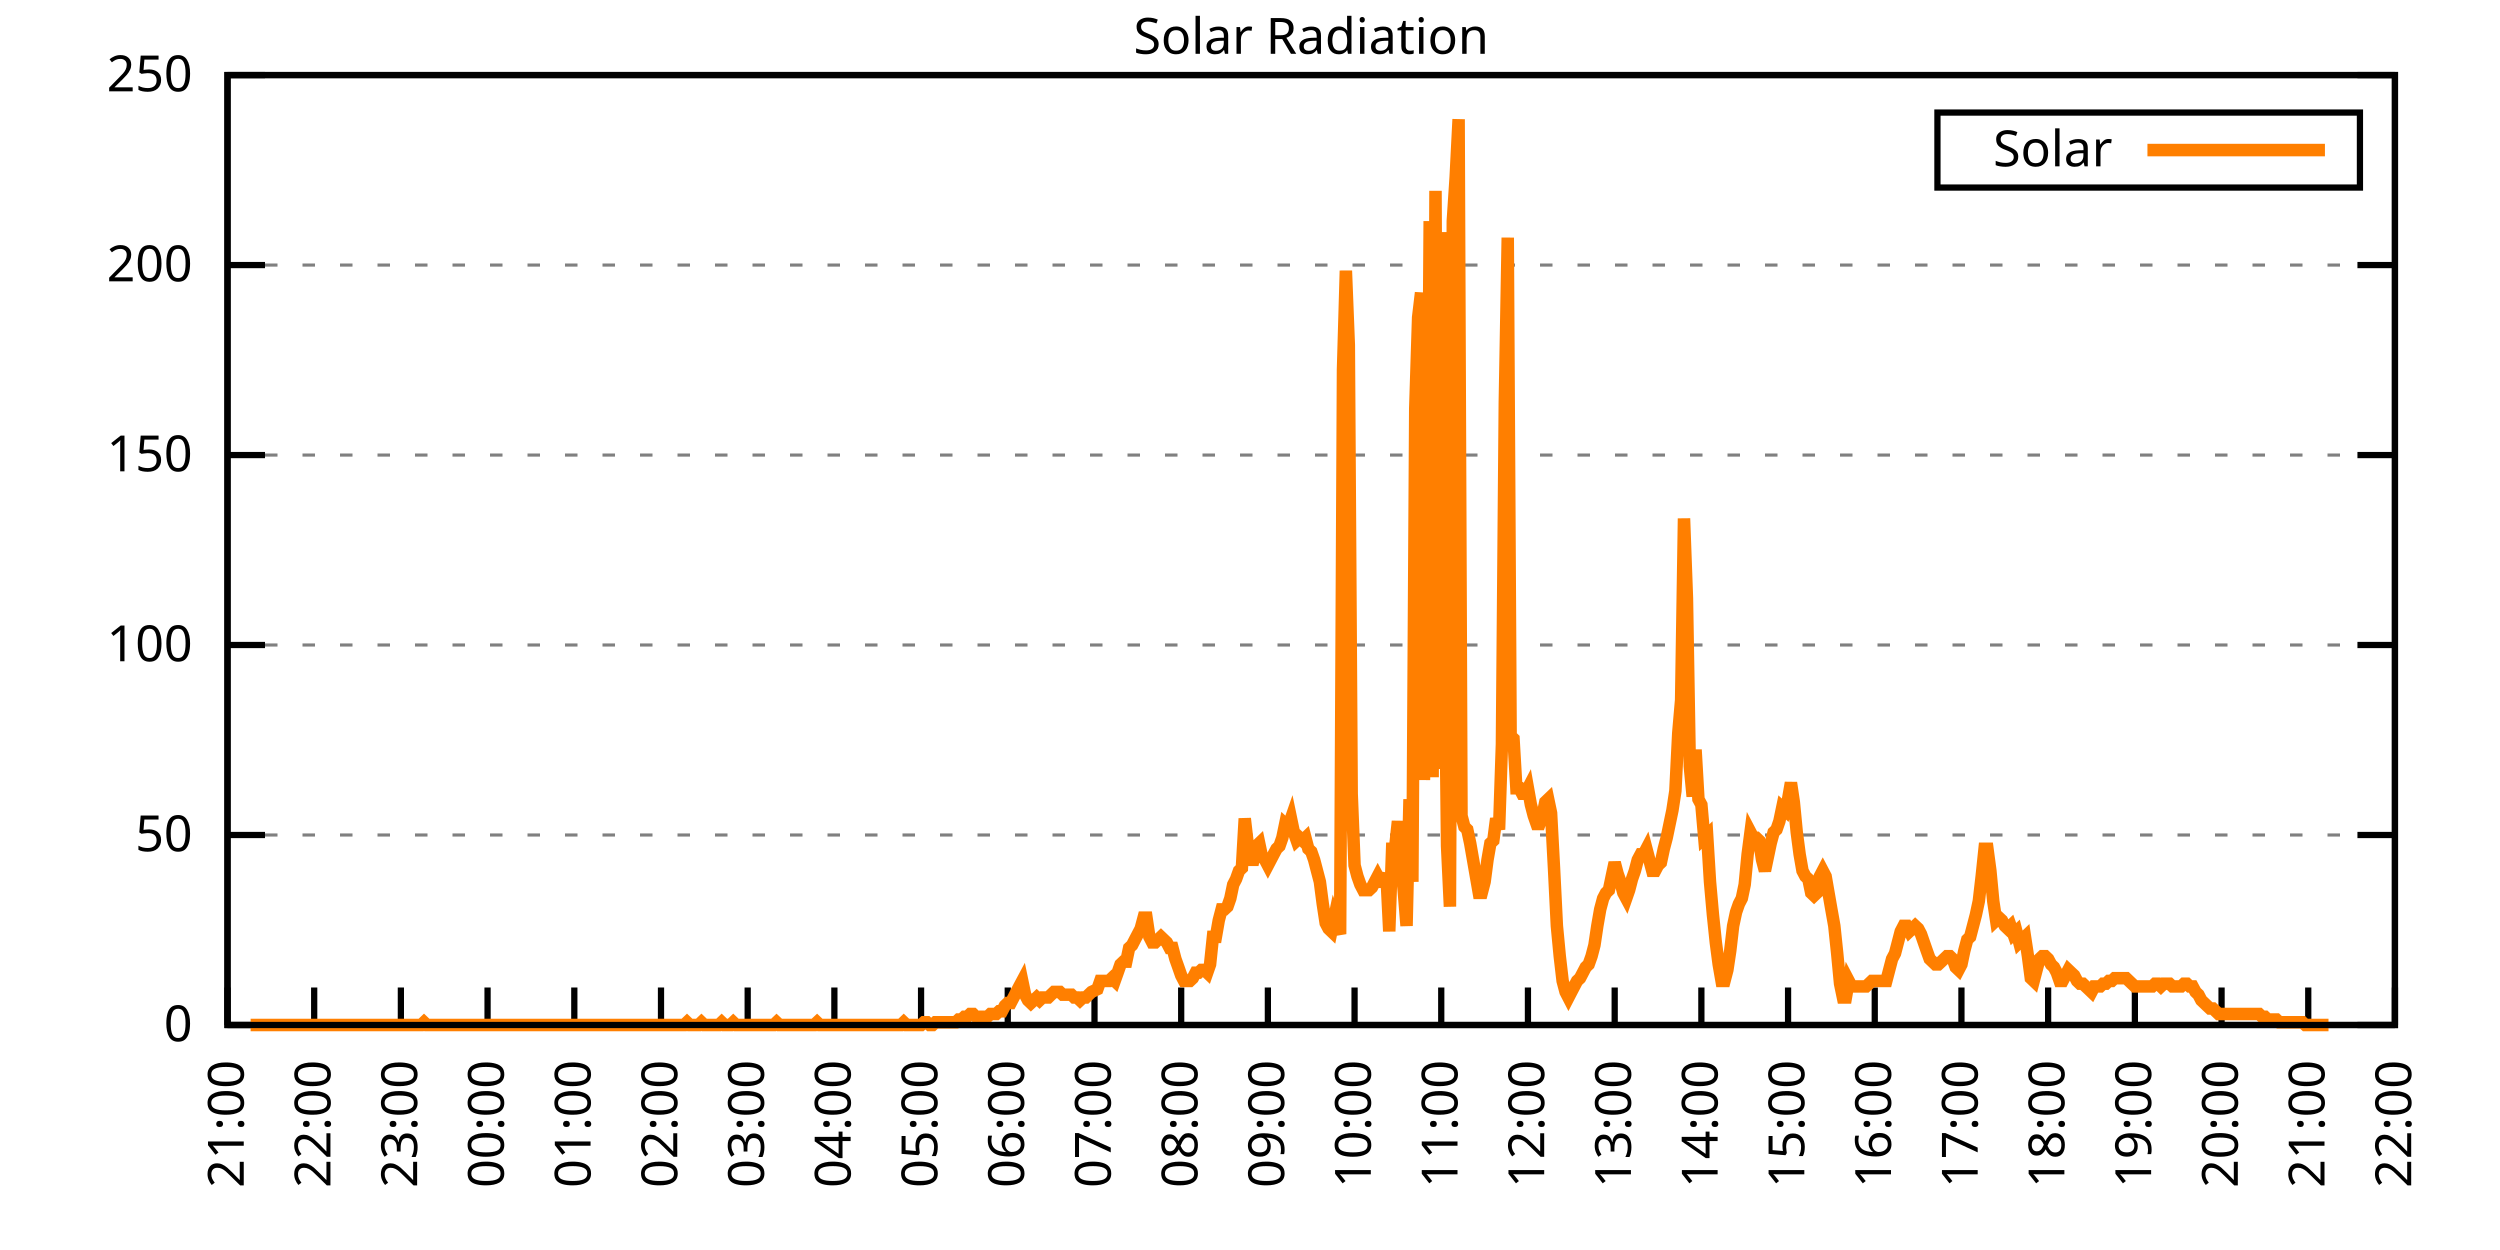
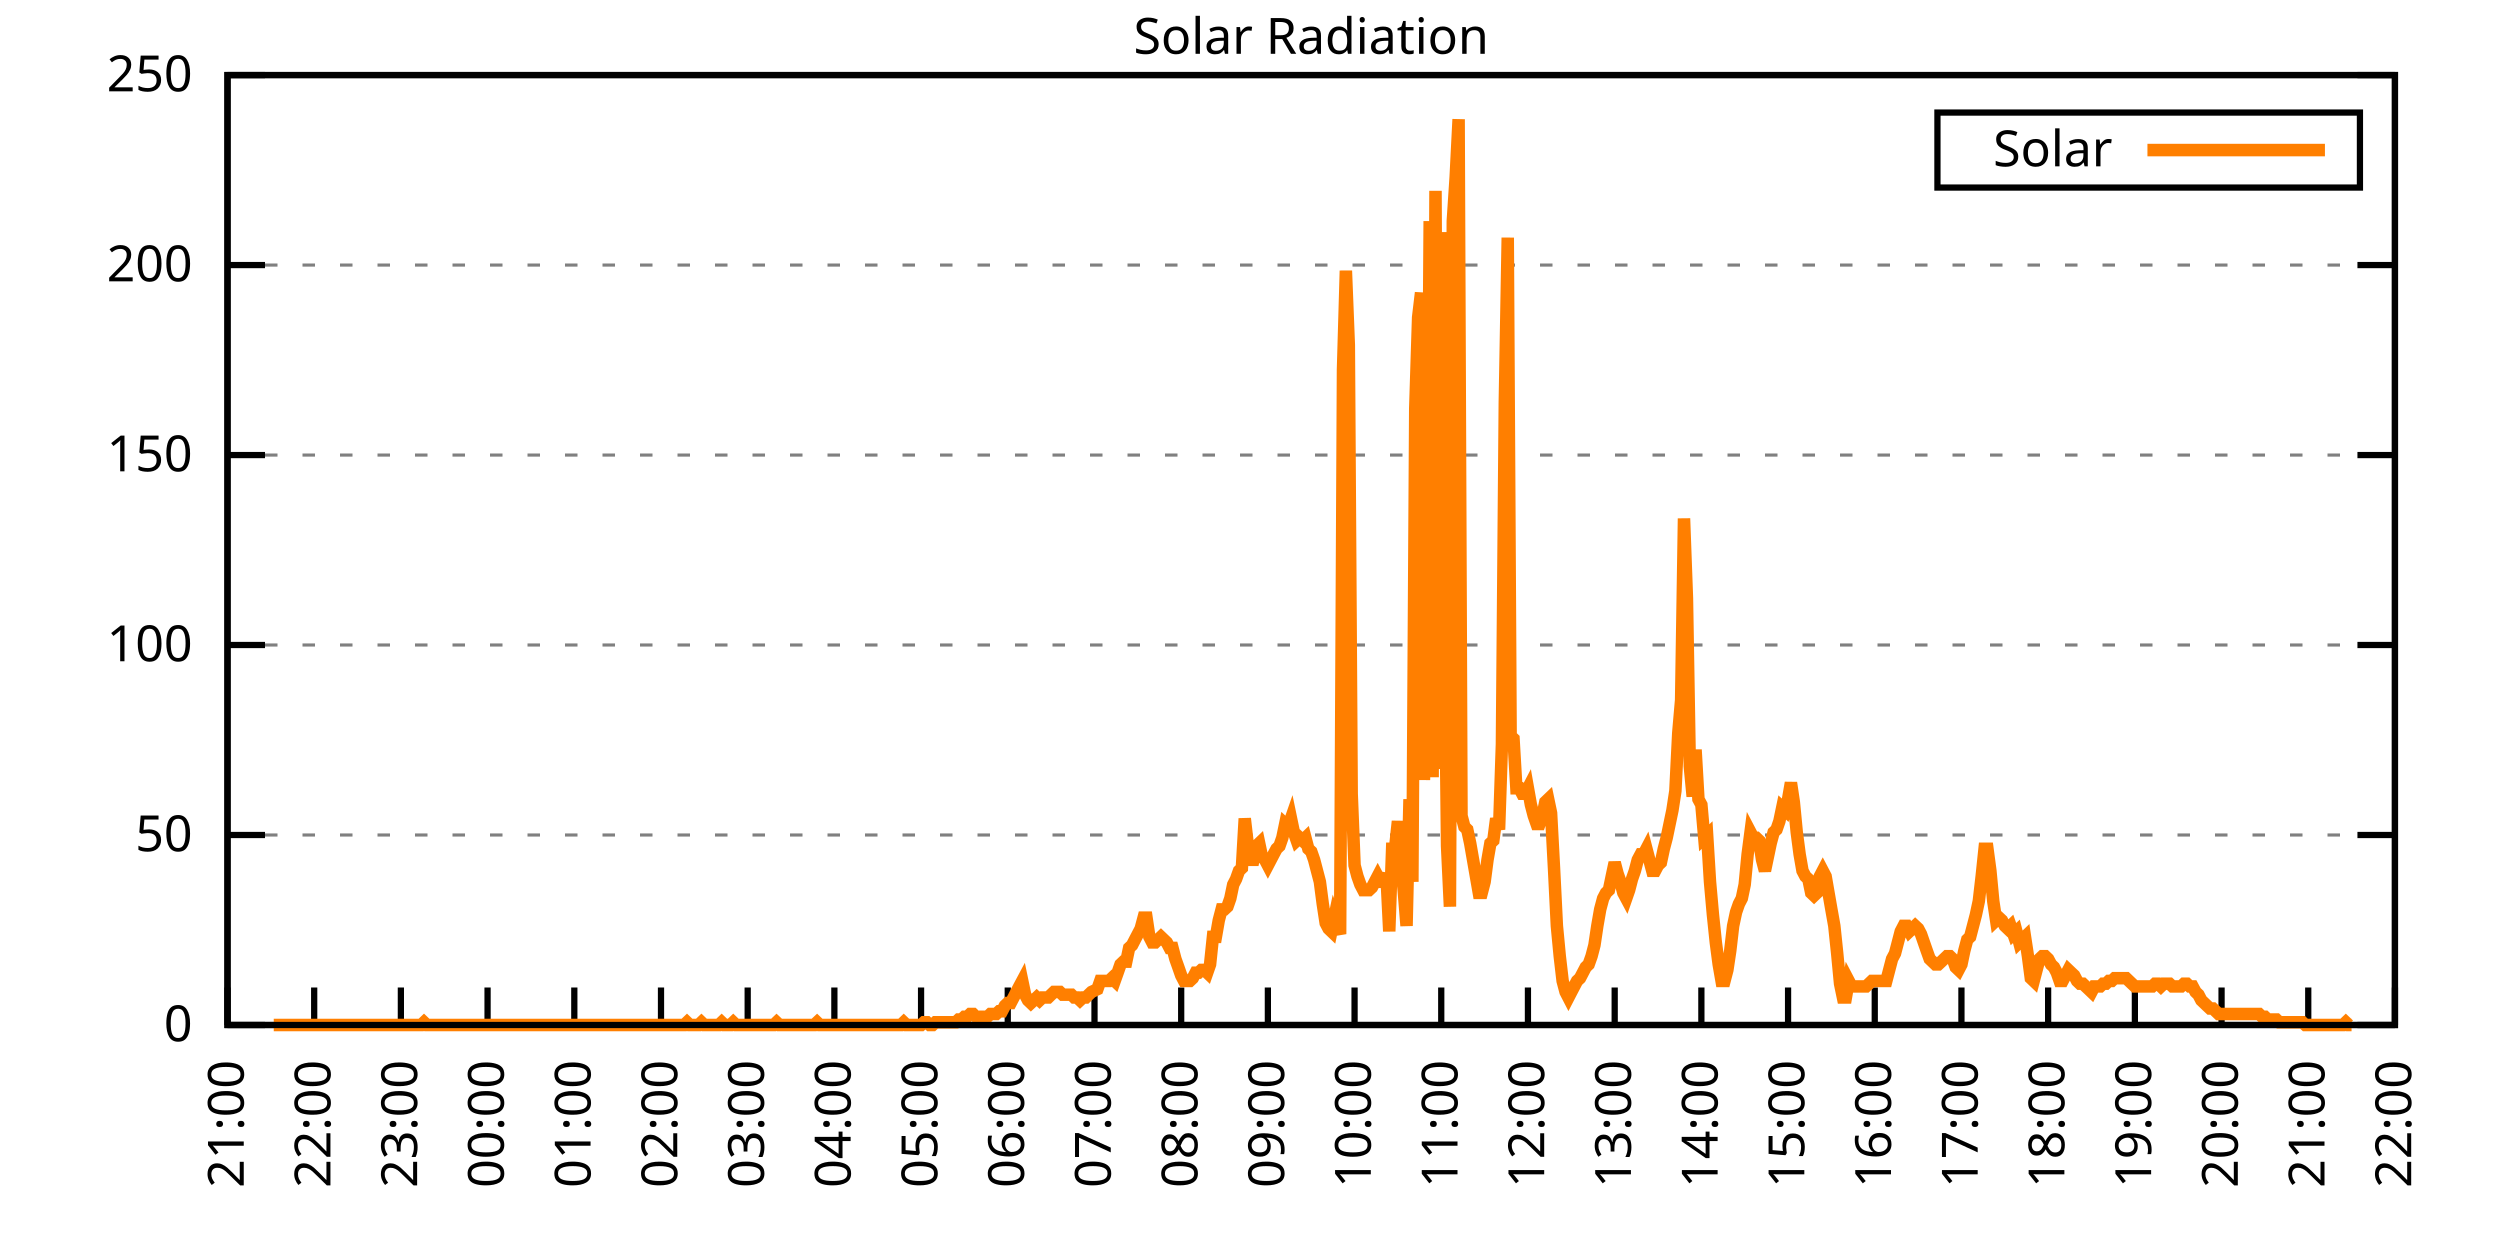
<svg xmlns="http://www.w3.org/2000/svg" xmlns:xlink="http://www.w3.org/1999/xlink" width="400" height="200" viewBox="0 0 400 200">
  <g id="gnuplot_canvas">
    <rect x="0" y="0" width="400" height="200" fill="none" />
    <defs>
      <circle id="gpDot" r="0.5" stroke-width="0.5" stroke="currentColor" />
      <path id="gpPt0" stroke-width="0.333" stroke="currentColor" d="M-1,0 h2 M0,-1 v2" />
      <path id="gpPt1" stroke-width="0.333" stroke="currentColor" d="M-1,-1 L1,1 M1,-1 L-1,1" />
      <path id="gpPt2" stroke-width="0.333" stroke="currentColor" d="M-1,0 L1,0 M0,-1 L0,1 M-1,-1 L1,1 M-1,1 L1,-1" />
      <rect id="gpPt3" stroke-width="0.333" stroke="currentColor" x="-1" y="-1" width="2" height="2" />
      <rect id="gpPt4" stroke-width="0.333" stroke="currentColor" fill="currentColor" x="-1" y="-1" width="2" height="2" />
      <circle id="gpPt5" stroke-width="0.333" stroke="currentColor" cx="0" cy="0" r="1" />
      <use xlink:href="#gpPt5" id="gpPt6" fill="currentColor" stroke="none" />
      <path id="gpPt7" stroke-width="0.333" stroke="currentColor" d="M0,-1.33 L-1.33,0.67 L1.33,0.67 z" />
      <use xlink:href="#gpPt7" id="gpPt8" fill="currentColor" stroke="none" />
      <use xlink:href="#gpPt7" id="gpPt9" stroke="currentColor" transform="rotate(180)" />
      <use xlink:href="#gpPt9" id="gpPt10" fill="currentColor" stroke="none" />
      <use xlink:href="#gpPt3" id="gpPt11" stroke="currentColor" transform="rotate(45)" />
      <use xlink:href="#gpPt11" id="gpPt12" fill="currentColor" stroke="none" />
      <path id="gpPt13" stroke-width="0.333" stroke="currentColor" d="M0,1.330 L1.265,0.411 L0.782,-1.067 L-0.782,-1.076 L-1.265,0.411 z" />
      <use xlink:href="#gpPt13" id="gpPt14" fill="currentColor" stroke="none" />
      <filter id="textbox" filterUnits="objectBoundingBox" x="0" y="0" height="1" width="1">
        <feFlood flood-color="white" flood-opacity="1" result="bgnd" />
        <feComposite in="SourceGraphic" in2="bgnd" operator="atop" />
      </filter>
      <filter id="greybox" filterUnits="objectBoundingBox" x="0" y="0" height="1" width="1">
        <feFlood flood-color="lightgrey" flood-opacity="1" result="grey" />
        <feComposite in="SourceGraphic" in2="grey" operator="atop" />
      </filter>
    </defs>
    <g fill="none" color="white" stroke="currentColor" stroke-width="1.00" stroke-linecap="butt" stroke-linejoin="miter">
</g>
    <g fill="none" color="black" stroke="currentColor" stroke-width="1.00" stroke-linecap="butt" stroke-linejoin="miter">
      <g stroke="none" shape-rendering="crispEdges">
        <polygon fill="rgb(255, 255, 255)" points="36.40,164.00 383.18,164.00 383.18,12.02 36.40,12.02 " />
      </g>
    </g>
    <g fill="none" color="black" stroke="currentColor" stroke-width="1.00" stroke-linecap="butt" stroke-linejoin="miter">
</g>
    <g fill="none" color="black" stroke="black" stroke-width="0.50" stroke-linecap="butt" stroke-linejoin="miter">
</g>
    <g fill="none" color="gray" stroke="currentColor" stroke-width="0.50" stroke-linecap="butt" stroke-linejoin="miter">
      <path stroke="gray" stroke-dasharray="2,4" class="gridline" d="M36.40,164.00 L383.19,164.00  " />
    </g>
    <g fill="none" color="gray" stroke="gray" stroke-width="1.00" stroke-linecap="butt" stroke-linejoin="miter">
</g>
    <g fill="none" color="black" stroke="currentColor" stroke-width="1.00" stroke-linecap="butt" stroke-linejoin="miter">
      <path stroke="black" d="M36.40,164.00 L42.40,164.00 M383.19,164.00 L377.19,164.00  " />
      <g transform="translate(30.80,166.60)" stroke="none" fill="black" font-family="Sans" font-size="8.00" text-anchor="end">
        <text>
          <tspan font-family="Sans"> 0</tspan>
        </text>
      </g>
    </g>
    <g fill="none" color="black" stroke="currentColor" stroke-width="1.00" stroke-linecap="butt" stroke-linejoin="miter">
</g>
    <g fill="none" color="black" stroke="black" stroke-width="0.50" stroke-linecap="butt" stroke-linejoin="miter">
</g>
    <g fill="none" color="gray" stroke="currentColor" stroke-width="0.50" stroke-linecap="butt" stroke-linejoin="miter">
      <path stroke="gray" stroke-dasharray="2,4" class="gridline" d="M36.40,133.60 L383.19,133.60  " />
    </g>
    <g fill="none" color="gray" stroke="gray" stroke-width="1.00" stroke-linecap="butt" stroke-linejoin="miter">
</g>
    <g fill="none" color="black" stroke="currentColor" stroke-width="1.00" stroke-linecap="butt" stroke-linejoin="miter">
      <path stroke="black" d="M36.40,133.60 L42.40,133.60 M383.19,133.60 L377.19,133.60  " />
      <g transform="translate(30.80,136.20)" stroke="none" fill="black" font-family="Sans" font-size="8.00" text-anchor="end">
        <text>
          <tspan font-family="Sans"> 50</tspan>
        </text>
      </g>
    </g>
    <g fill="none" color="black" stroke="currentColor" stroke-width="1.00" stroke-linecap="butt" stroke-linejoin="miter">
</g>
    <g fill="none" color="black" stroke="black" stroke-width="0.50" stroke-linecap="butt" stroke-linejoin="miter">
</g>
    <g fill="none" color="gray" stroke="currentColor" stroke-width="0.50" stroke-linecap="butt" stroke-linejoin="miter">
      <path stroke="gray" stroke-dasharray="2,4" class="gridline" d="M36.40,103.20 L383.19,103.20  " />
    </g>
    <g fill="none" color="gray" stroke="gray" stroke-width="1.00" stroke-linecap="butt" stroke-linejoin="miter">
</g>
    <g fill="none" color="black" stroke="currentColor" stroke-width="1.00" stroke-linecap="butt" stroke-linejoin="miter">
      <path stroke="black" d="M36.40,103.20 L42.40,103.20 M383.19,103.20 L377.19,103.20  " />
      <g transform="translate(30.80,105.80)" stroke="none" fill="black" font-family="Sans" font-size="8.00" text-anchor="end">
        <text>
          <tspan font-family="Sans"> 100</tspan>
        </text>
      </g>
    </g>
    <g fill="none" color="black" stroke="currentColor" stroke-width="1.00" stroke-linecap="butt" stroke-linejoin="miter">
</g>
    <g fill="none" color="black" stroke="black" stroke-width="0.50" stroke-linecap="butt" stroke-linejoin="miter">
</g>
    <g fill="none" color="gray" stroke="currentColor" stroke-width="0.50" stroke-linecap="butt" stroke-linejoin="miter">
      <path stroke="gray" stroke-dasharray="2,4" class="gridline" d="M36.40,72.81 L383.19,72.81  " />
    </g>
    <g fill="none" color="gray" stroke="gray" stroke-width="1.00" stroke-linecap="butt" stroke-linejoin="miter">
</g>
    <g fill="none" color="black" stroke="currentColor" stroke-width="1.00" stroke-linecap="butt" stroke-linejoin="miter">
      <path stroke="black" d="M36.40,72.81 L42.40,72.81 M383.19,72.81 L377.19,72.81  " />
      <g transform="translate(30.80,75.41)" stroke="none" fill="black" font-family="Sans" font-size="8.00" text-anchor="end">
        <text>
          <tspan font-family="Sans"> 150</tspan>
        </text>
      </g>
    </g>
    <g fill="none" color="black" stroke="currentColor" stroke-width="1.00" stroke-linecap="butt" stroke-linejoin="miter">
</g>
    <g fill="none" color="black" stroke="black" stroke-width="0.50" stroke-linecap="butt" stroke-linejoin="miter">
</g>
    <g fill="none" color="gray" stroke="currentColor" stroke-width="0.50" stroke-linecap="butt" stroke-linejoin="miter">
      <path stroke="gray" stroke-dasharray="2,4" class="gridline" d="M36.40,42.41 L383.19,42.41  " />
    </g>
    <g fill="none" color="gray" stroke="gray" stroke-width="1.00" stroke-linecap="butt" stroke-linejoin="miter">
</g>
    <g fill="none" color="black" stroke="currentColor" stroke-width="1.00" stroke-linecap="butt" stroke-linejoin="miter">
      <path stroke="black" d="M36.40,42.41 L42.40,42.41 M383.19,42.41 L377.19,42.41  " />
      <g transform="translate(30.80,45.01)" stroke="none" fill="black" font-family="Sans" font-size="8.00" text-anchor="end">
        <text>
          <tspan font-family="Sans"> 200</tspan>
        </text>
      </g>
    </g>
    <g fill="none" color="black" stroke="currentColor" stroke-width="1.00" stroke-linecap="butt" stroke-linejoin="miter">
</g>
    <g fill="none" color="black" stroke="black" stroke-width="0.50" stroke-linecap="butt" stroke-linejoin="miter">
</g>
    <g fill="none" color="gray" stroke="currentColor" stroke-width="0.50" stroke-linecap="butt" stroke-linejoin="miter">
      <path stroke="gray" stroke-dasharray="2,4" class="gridline" d="M36.40,12.01 L383.19,12.01  " />
    </g>
    <g fill="none" color="gray" stroke="gray" stroke-width="1.00" stroke-linecap="butt" stroke-linejoin="miter">
</g>
    <g fill="none" color="black" stroke="currentColor" stroke-width="1.00" stroke-linecap="butt" stroke-linejoin="miter">
      <path stroke="black" d="M36.40,12.01 L42.40,12.01 M383.19,12.01 L377.19,12.01  " />
      <g transform="translate(30.80,14.61)" stroke="none" fill="black" font-family="Sans" font-size="8.00" text-anchor="end">
        <text>
          <tspan font-family="Sans"> 250</tspan>
        </text>
      </g>
    </g>
    <g fill="none" color="black" stroke="currentColor" stroke-width="1.00" stroke-linecap="butt" stroke-linejoin="miter">
      <path stroke="black" d="M36.40,164.00 L36.40,158.00  " />
      <g transform="translate(39.00,169.60) rotate(270.00)" stroke="none" fill="black" font-family="Sans" font-size="8.00" text-anchor="end">
        <text>
          <tspan font-family="Sans">21:00</tspan>
        </text>
      </g>
    </g>
    <g fill="none" color="black" stroke="currentColor" stroke-width="1.00" stroke-linecap="butt" stroke-linejoin="miter">
      <path stroke="black" d="M50.27,164.00 L50.27,158.00  " />
      <g transform="translate(52.87,169.60) rotate(270.00)" stroke="none" fill="black" font-family="Sans" font-size="8.00" text-anchor="end">
        <text>
          <tspan font-family="Sans">22:00</tspan>
        </text>
      </g>
    </g>
    <g fill="none" color="black" stroke="currentColor" stroke-width="1.00" stroke-linecap="butt" stroke-linejoin="miter">
      <path stroke="black" d="M64.14,164.00 L64.14,158.00  " />
      <g transform="translate(66.74,169.60) rotate(270.00)" stroke="none" fill="black" font-family="Sans" font-size="8.00" text-anchor="end">
        <text>
          <tspan font-family="Sans">23:00</tspan>
        </text>
      </g>
    </g>
    <g fill="none" color="black" stroke="currentColor" stroke-width="1.00" stroke-linecap="butt" stroke-linejoin="miter">
      <path stroke="black" d="M78.01,164.00 L78.01,158.00  " />
      <g transform="translate(80.61,169.60) rotate(270.00)" stroke="none" fill="black" font-family="Sans" font-size="8.00" text-anchor="end">
        <text>
          <tspan font-family="Sans">00:00</tspan>
        </text>
      </g>
    </g>
    <g fill="none" color="black" stroke="currentColor" stroke-width="1.00" stroke-linecap="butt" stroke-linejoin="miter">
      <path stroke="black" d="M91.89,164.00 L91.89,158.00  " />
      <g transform="translate(94.49,169.60) rotate(270.00)" stroke="none" fill="black" font-family="Sans" font-size="8.00" text-anchor="end">
        <text>
          <tspan font-family="Sans">01:00</tspan>
        </text>
      </g>
    </g>
    <g fill="none" color="black" stroke="currentColor" stroke-width="1.00" stroke-linecap="butt" stroke-linejoin="miter">
      <path stroke="black" d="M105.76,164.00 L105.76,158.00  " />
      <g transform="translate(108.36,169.60) rotate(270.00)" stroke="none" fill="black" font-family="Sans" font-size="8.00" text-anchor="end">
        <text>
          <tspan font-family="Sans">02:00</tspan>
        </text>
      </g>
    </g>
    <g fill="none" color="black" stroke="currentColor" stroke-width="1.00" stroke-linecap="butt" stroke-linejoin="miter">
      <path stroke="black" d="M119.63,164.00 L119.63,158.00  " />
      <g transform="translate(122.23,169.60) rotate(270.00)" stroke="none" fill="black" font-family="Sans" font-size="8.00" text-anchor="end">
        <text>
          <tspan font-family="Sans">03:00</tspan>
        </text>
      </g>
    </g>
    <g fill="none" color="black" stroke="currentColor" stroke-width="1.00" stroke-linecap="butt" stroke-linejoin="miter">
      <path stroke="black" d="M133.50,164.00 L133.50,158.00  " />
      <g transform="translate(136.10,169.60) rotate(270.00)" stroke="none" fill="black" font-family="Sans" font-size="8.00" text-anchor="end">
        <text>
          <tspan font-family="Sans">04:00</tspan>
        </text>
      </g>
    </g>
    <g fill="none" color="black" stroke="currentColor" stroke-width="1.00" stroke-linecap="butt" stroke-linejoin="miter">
      <path stroke="black" d="M147.37,164.00 L147.37,158.00  " />
      <g transform="translate(149.97,169.60) rotate(270.00)" stroke="none" fill="black" font-family="Sans" font-size="8.00" text-anchor="end">
        <text>
          <tspan font-family="Sans">05:00</tspan>
        </text>
      </g>
    </g>
    <g fill="none" color="black" stroke="currentColor" stroke-width="1.00" stroke-linecap="butt" stroke-linejoin="miter">
      <path stroke="black" d="M161.24,164.00 L161.24,158.00  " />
      <g transform="translate(163.84,169.60) rotate(270.00)" stroke="none" fill="black" font-family="Sans" font-size="8.00" text-anchor="end">
        <text>
          <tspan font-family="Sans">06:00</tspan>
        </text>
      </g>
    </g>
    <g fill="none" color="black" stroke="currentColor" stroke-width="1.00" stroke-linecap="butt" stroke-linejoin="miter">
      <path stroke="black" d="M175.12,164.00 L175.12,158.00  " />
      <g transform="translate(177.72,169.60) rotate(270.00)" stroke="none" fill="black" font-family="Sans" font-size="8.00" text-anchor="end">
        <text>
          <tspan font-family="Sans">07:00</tspan>
        </text>
      </g>
    </g>
    <g fill="none" color="black" stroke="currentColor" stroke-width="1.00" stroke-linecap="butt" stroke-linejoin="miter">
      <path stroke="black" d="M188.99,164.00 L188.99,158.00  " />
      <g transform="translate(191.59,169.60) rotate(270.00)" stroke="none" fill="black" font-family="Sans" font-size="8.00" text-anchor="end">
        <text>
          <tspan font-family="Sans">08:00</tspan>
        </text>
      </g>
    </g>
    <g fill="none" color="black" stroke="currentColor" stroke-width="1.00" stroke-linecap="butt" stroke-linejoin="miter">
      <path stroke="black" d="M202.86,164.00 L202.86,158.00  " />
      <g transform="translate(205.46,169.60) rotate(270.00)" stroke="none" fill="black" font-family="Sans" font-size="8.00" text-anchor="end">
        <text>
          <tspan font-family="Sans">09:00</tspan>
        </text>
      </g>
    </g>
    <g fill="none" color="black" stroke="currentColor" stroke-width="1.00" stroke-linecap="butt" stroke-linejoin="miter">
      <path stroke="black" d="M216.73,164.00 L216.73,158.00  " />
      <g transform="translate(219.33,169.60) rotate(270.00)" stroke="none" fill="black" font-family="Sans" font-size="8.00" text-anchor="end">
        <text>
          <tspan font-family="Sans">10:00</tspan>
        </text>
      </g>
    </g>
    <g fill="none" color="black" stroke="currentColor" stroke-width="1.00" stroke-linecap="butt" stroke-linejoin="miter">
      <path stroke="black" d="M230.60,164.00 L230.60,158.00  " />
      <g transform="translate(233.20,169.60) rotate(270.00)" stroke="none" fill="black" font-family="Sans" font-size="8.00" text-anchor="end">
        <text>
          <tspan font-family="Sans">11:00</tspan>
        </text>
      </g>
    </g>
    <g fill="none" color="black" stroke="currentColor" stroke-width="1.00" stroke-linecap="butt" stroke-linejoin="miter">
      <path stroke="black" d="M244.47,164.00 L244.47,158.00  " />
      <g transform="translate(247.07,169.60) rotate(270.00)" stroke="none" fill="black" font-family="Sans" font-size="8.00" text-anchor="end">
        <text>
          <tspan font-family="Sans">12:00</tspan>
        </text>
      </g>
    </g>
    <g fill="none" color="black" stroke="currentColor" stroke-width="1.00" stroke-linecap="butt" stroke-linejoin="miter">
      <path stroke="black" d="M258.35,164.00 L258.35,158.00  " />
      <g transform="translate(260.95,169.60) rotate(270.00)" stroke="none" fill="black" font-family="Sans" font-size="8.00" text-anchor="end">
        <text>
          <tspan font-family="Sans">13:00</tspan>
        </text>
      </g>
    </g>
    <g fill="none" color="black" stroke="currentColor" stroke-width="1.00" stroke-linecap="butt" stroke-linejoin="miter">
      <path stroke="black" d="M272.22,164.00 L272.22,158.00  " />
      <g transform="translate(274.82,169.60) rotate(270.00)" stroke="none" fill="black" font-family="Sans" font-size="8.00" text-anchor="end">
        <text>
          <tspan font-family="Sans">14:00</tspan>
        </text>
      </g>
    </g>
    <g fill="none" color="black" stroke="currentColor" stroke-width="1.00" stroke-linecap="butt" stroke-linejoin="miter">
      <path stroke="black" d="M286.09,164.00 L286.09,158.00  " />
      <g transform="translate(288.69,169.60) rotate(270.00)" stroke="none" fill="black" font-family="Sans" font-size="8.00" text-anchor="end">
        <text>
          <tspan font-family="Sans">15:00</tspan>
        </text>
      </g>
    </g>
    <g fill="none" color="black" stroke="currentColor" stroke-width="1.00" stroke-linecap="butt" stroke-linejoin="miter">
      <path stroke="black" d="M299.96,164.00 L299.96,158.00  " />
      <g transform="translate(302.56,169.60) rotate(270.00)" stroke="none" fill="black" font-family="Sans" font-size="8.00" text-anchor="end">
        <text>
          <tspan font-family="Sans">16:00</tspan>
        </text>
      </g>
    </g>
    <g fill="none" color="black" stroke="currentColor" stroke-width="1.00" stroke-linecap="butt" stroke-linejoin="miter">
      <path stroke="black" d="M313.83,164.00 L313.83,158.00  " />
      <g transform="translate(316.43,169.60) rotate(270.00)" stroke="none" fill="black" font-family="Sans" font-size="8.00" text-anchor="end">
        <text>
          <tspan font-family="Sans">17:00</tspan>
        </text>
      </g>
    </g>
    <g fill="none" color="black" stroke="currentColor" stroke-width="1.00" stroke-linecap="butt" stroke-linejoin="miter">
      <path stroke="black" d="M327.70,164.00 L327.70,158.00  " />
      <g transform="translate(330.30,169.60) rotate(270.00)" stroke="none" fill="black" font-family="Sans" font-size="8.00" text-anchor="end">
        <text>
          <tspan font-family="Sans">18:00</tspan>
        </text>
      </g>
    </g>
    <g fill="none" color="black" stroke="currentColor" stroke-width="1.00" stroke-linecap="butt" stroke-linejoin="miter">
      <path stroke="black" d="M341.58,164.00 L341.58,158.00  " />
      <g transform="translate(344.18,169.60) rotate(270.00)" stroke="none" fill="black" font-family="Sans" font-size="8.00" text-anchor="end">
        <text>
          <tspan font-family="Sans">19:00</tspan>
        </text>
      </g>
    </g>
    <g fill="none" color="black" stroke="currentColor" stroke-width="1.00" stroke-linecap="butt" stroke-linejoin="miter">
      <path stroke="black" d="M355.45,164.00 L355.45,158.00  " />
      <g transform="translate(358.05,169.60) rotate(270.00)" stroke="none" fill="black" font-family="Sans" font-size="8.00" text-anchor="end">
        <text>
          <tspan font-family="Sans">20:00</tspan>
        </text>
      </g>
    </g>
    <g fill="none" color="black" stroke="currentColor" stroke-width="1.00" stroke-linecap="butt" stroke-linejoin="miter">
      <path stroke="black" d="M369.32,164.00 L369.32,158.00  " />
      <g transform="translate(371.92,169.60) rotate(270.00)" stroke="none" fill="black" font-family="Sans" font-size="8.00" text-anchor="end">
        <text>
          <tspan font-family="Sans">21:00</tspan>
        </text>
      </g>
    </g>
    <g fill="none" color="black" stroke="currentColor" stroke-width="1.00" stroke-linecap="butt" stroke-linejoin="miter">
      <path stroke="black" d="M383.19,164.00 L383.19,158.00  " />
      <g transform="translate(385.79,169.60) rotate(270.00)" stroke="none" fill="black" font-family="Sans" font-size="8.00" text-anchor="end">
        <text>
          <tspan font-family="Sans">22:00</tspan>
        </text>
      </g>
    </g>
    <g fill="none" color="black" stroke="currentColor" stroke-width="1.00" stroke-linecap="butt" stroke-linejoin="miter">
</g>
    <g fill="none" color="black" stroke="currentColor" stroke-width="1.00" stroke-linecap="butt" stroke-linejoin="miter">
      <path stroke="black" d="M36.40,12.01 L36.40,164.00 L383.19,164.00 L383.19,12.01 L36.40,12.01 Z  " />
    </g>
    <g fill="none" color="black" stroke="currentColor" stroke-width="1.00" stroke-linecap="butt" stroke-linejoin="miter">
</g>
    <g fill="none" color="black" stroke="currentColor" stroke-width="1.00" stroke-linecap="butt" stroke-linejoin="miter">
      <path stroke="black" d="M309.99,30.01 L309.99,18.01 L377.59,18.01 L377.59,30.01 L309.99,30.01 Z  " />
    </g>
    <g id="Solar_Radiation_plot_1">
      <g fill="none" color="white" stroke="black" stroke-width="2.00" stroke-linecap="butt" stroke-linejoin="miter">
</g>
      <g fill="none" color="black" stroke="currentColor" stroke-width="2.00" stroke-linecap="butt" stroke-linejoin="miter">
        <g transform="translate(337.99,26.61)" stroke="none" fill="black" font-family="Sans" font-size="8.00" text-anchor="end">
          <text>
            <tspan font-family="Sans">Solar</tspan>
          </text>
        </g>
      </g>
      <g fill="none" color="black" stroke="currentColor" stroke-width="2.00" stroke-linecap="butt" stroke-linejoin="miter">
-         <path stroke="rgb(255, 127,   0)" d="M343.59,24.01 L371.99,24.01 M40.10,164.00 L40.56,164.00 L41.02,164.00 L41.49,164.00 L41.95,164.00 L42.41,164.00   L42.87,164.00 L43.34,164.00 L43.80,164.00 L44.26,164.00 L44.72,164.00 L45.19,164.00 L45.65,164.00 L46.11,164.00   L46.57,164.00 L47.03,164.00 L47.50,164.00 L47.96,164.00 L48.42,164.00 L48.88,164.00 L49.35,164.00 L49.81,164.00   L50.27,164.00 L50.73,164.00 L51.20,164.00 L51.66,164.00 L52.12,164.00 L52.58,164.00 L53.05,164.00 L53.51,164.00   L53.97,164.00 L54.43,164.00 L54.90,164.00 L55.36,164.00 L55.82,164.00 L56.28,164.00 L56.75,164.00 L57.21,164.00   L57.67,164.00 L58.13,164.00 L58.59,164.00 L59.06,164.00 L59.52,164.00 L59.98,164.00 L60.44,164.00 L60.91,164.00   L61.37,164.00 L61.83,164.00 L62.29,164.00 L62.76,164.00 L63.22,164.00 L63.68,164.00 L64.14,164.00 L64.61,164.00   L65.07,164.00 L65.53,164.00 L65.99,164.00 L66.46,164.00 L66.92,164.00 L67.38,164.00 L67.84,163.56 L68.30,164.00   L68.77,164.00 L69.23,164.00 L69.69,164.00 L70.15,164.00 L70.62,164.00 L71.08,164.00 L71.54,164.00 L72.00,164.00   L72.47,164.00 L72.93,164.00 L73.39,164.00 L73.85,164.00 L74.32,164.00 L74.78,164.00 L75.24,164.00 L75.70,164.00   L76.17,164.00 L76.63,164.00 L77.09,164.00 L77.55,164.00 L78.01,164.00 L78.48,164.00 L78.94,164.00 L79.40,164.00   L79.86,164.00 L80.33,164.00 L80.79,164.00 L81.25,164.00 L81.71,164.00 L82.18,164.00 L82.64,164.00 L83.10,164.00   L83.56,164.00 L84.03,164.00 L84.49,164.00 L84.95,164.00 L85.41,164.00 L85.88,164.00 L86.34,164.00 L86.80,164.00   L87.26,164.00 L87.72,164.00 L88.19,164.00 L88.65,164.00 L89.11,164.00 L89.57,164.00 L90.04,164.00 L90.50,164.00   L90.96,164.00 L91.42,164.00 L91.89,164.00 L92.35,164.00 L92.81,164.00 L93.27,164.00 L93.74,164.00 L94.20,164.00   L94.66,164.00 L95.12,164.00 L95.59,164.00 L96.05,164.00 L96.51,164.00 L96.97,164.00 L97.44,164.00 L97.90,164.00   L98.36,164.00 L98.82,164.00 L99.28,164.00 L99.75,164.00 L100.21,164.00 L100.67,164.00 L101.13,164.00 L101.60,164.00   L102.06,164.00 L102.52,164.00 L102.98,164.00 L103.45,164.00 L103.91,164.00 L104.37,164.00 L104.83,164.00 L105.30,164.00   L105.76,164.00 L106.22,164.00 L106.68,164.00 L107.15,164.00 L107.61,164.00 L108.07,164.00 L108.53,164.00 L108.99,164.00   L109.46,164.00 L109.92,163.56 L110.38,164.00 L110.84,164.00 L111.31,164.00 L111.77,164.00 L112.23,163.56 L112.69,164.00   L113.16,164.00 L113.62,164.00 L114.08,164.00 L114.54,164.00 L115.01,164.00 L115.47,163.56 L115.93,164.00 L116.39,164.00   L116.86,164.00 L117.32,163.56 L117.78,164.00 L118.24,164.00 L118.70,164.00 L119.17,164.00 L119.63,164.00 L120.09,164.00   L120.55,164.00 L121.02,164.00 L121.48,164.00 L121.94,164.00 L122.40,164.00 L122.87,164.00 L123.33,164.00 L123.79,164.00   L124.25,163.56 L124.72,164.00 L125.18,164.00 L125.64,164.00 L126.10,164.00 L126.57,164.00 L127.03,164.00 L127.49,164.00   L127.95,164.00 L128.41,164.00 L128.88,164.00 L129.34,164.00 L129.80,164.00 L130.26,164.00 L130.73,163.56 L131.19,164.00   L131.65,164.00 L132.11,164.00 L132.58,164.00 L133.04,164.00 L133.50,164.00 L133.96,164.00 L134.43,164.00 L134.89,164.00   L135.35,164.00 L135.81,164.00 L136.28,164.00 L136.74,164.00 L137.20,164.00 L137.66,164.00 L138.13,164.00 L138.59,164.00   L139.05,164.00 L139.51,164.00 L139.97,164.00 L140.44,164.00 L140.90,164.00 L141.36,164.00 L141.82,164.00 L142.29,164.00   L142.75,164.00 L143.21,164.00 L143.67,164.00 L144.14,164.00 L144.60,163.56 L145.06,164.00 L145.52,164.00 L145.99,164.00   L146.45,164.00 L146.91,164.00 L147.37,164.00 L147.84,163.56 L148.30,163.56 L148.76,164.00 L149.22,164.00 L149.68,163.56   L150.15,163.56 L150.61,163.56 L151.07,163.56 L151.53,163.56 L152.00,163.56 L152.46,163.56 L152.92,163.56 L153.38,163.12   L153.85,163.12 L154.31,162.68 L154.77,162.68 L155.23,162.24 L155.70,162.24 L156.16,162.68 L156.62,163.12 L157.08,162.68   L157.55,162.68 L158.01,162.68 L158.47,162.24 L158.93,162.24 L159.39,162.24 L159.86,161.80 L160.32,161.80 L160.78,160.92   L161.24,160.48 L161.71,160.48 L162.17,159.60 L162.63,158.71 L163.09,157.83 L163.56,156.95 L164.02,159.15 L164.48,160.04   L164.94,160.48 L165.41,160.04 L165.87,159.60 L166.33,160.04 L166.79,159.60 L167.26,159.60 L167.72,159.60 L168.18,159.15   L168.64,158.71 L169.10,158.71 L169.57,158.71 L170.03,159.15 L170.49,159.15 L170.95,159.15 L171.42,159.15 L171.88,159.60   L172.34,159.60 L172.80,160.04 L173.27,159.60 L173.73,159.60 L174.19,159.15 L174.65,158.71 L175.58,158.27 L176.04,156.95   L176.50,156.95 L176.97,156.95 L177.43,156.95 L177.89,156.51 L178.35,156.95 L178.82,155.63 L179.28,154.31 L179.74,153.87   L180.20,153.87 L180.66,151.67 L181.13,151.23 L181.59,150.34 L182.05,149.46 L182.51,148.58 L182.98,146.82 L183.44,146.82   L183.90,149.90 L184.36,150.79 L184.83,150.79 L185.29,150.34 L185.75,149.90 L186.21,150.34 L186.68,150.79 L187.14,151.67   L187.60,151.67 L188.06,153.43 L188.53,154.75 L188.99,156.07 L189.45,156.95 L189.91,156.95 L190.37,156.95 L190.84,156.51   L191.30,155.63 L191.76,155.63 L192.22,155.19 L192.69,155.19 L193.15,155.63 L193.61,154.31 L194.07,149.90 L194.54,149.90   L195.00,147.26 L195.46,145.50 L195.92,145.50 L196.39,145.06 L196.85,143.74 L197.31,141.54 L197.77,140.65 L198.24,139.33   L198.70,138.89 L199.16,130.96 L199.62,134.93 L200.08,137.57 L200.55,137.57 L201.01,135.37 L201.47,134.93 L201.93,137.13   L202.40,137.57 L202.86,138.45 L203.32,137.57 L203.78,136.69 L204.25,135.81 L204.71,135.37 L205.17,134.05 L205.63,131.84   L206.10,132.28 L206.56,130.96 L207.02,133.17 L207.48,134.49 L207.95,134.05 L208.41,134.49 L208.87,134.05 L209.33,135.81   L209.80,136.25 L210.26,137.57 L210.72,139.33 L211.18,141.09 L211.64,144.62 L212.11,147.70 L212.57,148.58 L213.03,149.02   L213.49,146.82 L213.96,148.14 L214.42,149.46 L214.88,59.16 L215.34,43.31 L215.81,55.20 L216.27,127.00 L216.73,138.45   L217.19,140.21 L217.66,141.54 L218.12,142.42 L218.58,142.42 L219.04,142.42 L219.51,141.98 L219.97,141.09 L220.43,140.21   L220.89,141.09 L221.35,141.09 L221.82,139.77 L222.28,149.02 L222.74,135.81 L223.20,135.81 L223.67,131.40 L224.13,137.13   L224.59,142.42 L225.05,148.14 L225.52,127.88 L225.98,141.09 L226.44,65.33 L226.90,50.79 L227.37,46.83 L227.83,124.80   L228.29,103.21 L228.75,35.38 L229.22,124.36 L229.68,30.53 L230.14,123.03 L230.60,37.14 L231.06,92.64 L231.53,135.37   L231.99,145.06 L232.45,35.38 L232.91,28.33 L233.38,19.08 L233.84,130.52 L234.30,132.28 L234.76,132.73 L235.23,134.93   L235.69,137.57 L236.15,140.21 L236.61,142.86 L237.08,142.86 L237.54,141.09 L238.00,137.57 L238.46,134.93 L238.93,134.49   L239.39,130.96 L239.85,132.73 L240.31,119.07 L240.77,64.45 L241.24,38.02 L241.70,117.75 L242.16,118.19 L242.62,126.12   L243.09,126.12 L243.55,127.00 L244.01,127.00 L244.47,126.12 L244.94,128.76 L245.40,130.52 L245.86,131.84 L246.32,131.84   L246.79,130.52 L247.25,128.32 L247.71,127.88 L248.17,130.08 L248.64,138.89 L249.10,148.14 L249.56,152.99 L250.02,156.95   L250.49,158.71 L250.95,159.60 L251.41,158.71 L251.87,157.83 L252.33,156.95 L252.80,156.51 L253.26,155.63 L253.72,154.75   L254.18,154.31 L254.65,152.99 L255.11,151.23 L255.57,148.14 L256.03,145.50 L256.50,143.74 L256.96,142.86 L257.42,142.42   L257.88,140.21 L258.35,138.01 L258.81,139.77 L259.27,141.09 L259.73,142.86 L260.20,143.74 L260.66,142.42 L261.12,140.65   L261.58,139.33 L262.04,137.57 L262.51,136.69 L262.97,136.69 L263.43,135.81 L263.89,137.57 L264.36,139.33 L264.82,139.33   L265.28,138.45 L265.74,138.01 L266.21,135.81 L266.67,134.05 L267.13,131.84 L267.59,129.64 L268.06,126.56 L268.52,117.31   L268.98,112.02 L269.44,82.95 L269.91,95.72 L270.37,122.59 L270.83,127.44 L271.29,119.95 L271.75,127.88 L272.22,128.76   L272.68,134.05 L273.14,133.61 L273.60,141.09 L274.07,146.38 L274.53,150.79 L274.99,154.31 L275.45,156.95 L275.92,156.95   L276.38,155.19 L276.84,152.11 L277.30,148.14 L277.77,145.94 L278.23,144.62 L278.69,143.74 L279.15,141.54 L279.62,136.69   L280.08,133.17 L280.54,134.05 L281.00,134.05 L281.46,134.49 L281.93,137.57 L282.39,139.33 L282.85,137.13 L283.31,134.93   L283.78,133.17 L284.24,132.73 L284.70,131.40 L285.16,129.20 L285.63,129.64 L286.09,127.88 L286.55,125.24 L287.01,128.32   L287.48,133.17 L287.94,136.69 L288.40,139.33 L288.86,140.21 L289.33,140.65 L289.79,142.86 L290.25,143.30 L290.71,142.86   L291.18,140.21 L291.64,139.33 L292.10,140.21 L292.56,142.86 L293.02,145.50 L293.49,148.14 L293.95,152.55 L294.41,157.39   L294.87,159.60 L295.34,159.60 L295.80,156.95 L296.26,157.83 L296.72,157.83 L297.19,157.83 L297.65,157.83 L298.11,157.83   L298.57,157.83 L299.04,157.39 L299.50,156.95 L299.96,156.95 L300.42,156.95 L300.89,156.95 L301.35,156.95 L301.81,156.95   L302.27,155.19 L302.73,153.43 L303.20,152.55 L303.66,150.79 L304.12,149.02 L304.58,148.14 L305.05,148.14 L305.51,149.02   L305.97,148.58 L306.43,148.14 L306.90,148.58 L307.36,149.46 L307.82,150.79 L308.28,152.11 L308.75,153.43 L309.21,153.87   L309.67,154.31 L310.13,154.31 L310.60,153.87 L311.06,153.43 L311.52,152.99 L311.98,152.99 L312.44,153.43 L312.91,154.75   L313.37,155.19 L313.83,154.31 L314.29,152.11 L314.76,150.34 L315.22,149.90 L315.68,148.14 L316.14,146.38 L316.61,144.18   L317.07,140.21 L317.53,135.81 L317.99,135.81 L318.46,139.33 L318.92,144.18 L319.38,147.26 L319.84,146.82 L320.31,147.26   L320.77,148.14 L321.23,148.58 L321.69,148.14 L322.15,149.46 L322.62,149.02 L323.08,150.79 L323.54,150.34 L324.00,149.90   L324.47,152.99 L324.93,156.51 L325.39,156.95 L325.85,155.19 L326.32,153.43 L326.78,152.99 L327.24,152.99 L327.70,153.43   L328.17,154.31 L328.63,154.75 L329.09,155.63 L329.55,156.95 L330.02,156.95 L330.48,156.07 L330.94,155.19 L331.40,155.63   L331.87,156.07 L332.33,156.95 L332.79,157.39 L333.25,157.39 L333.71,157.83 L334.18,158.27 L334.64,158.71 L335.10,157.83   L335.56,157.83 L336.03,157.83 L336.49,157.39 L336.95,157.39 L337.41,156.95 L337.88,156.95 L338.34,156.51 L338.80,156.51   L339.26,156.51 L339.73,156.51 L340.19,156.51 L340.65,156.95 L341.11,157.39 L341.58,157.83 L342.04,157.83 L342.50,157.83   L342.96,157.83 L343.42,157.83 L344.35,157.83 L344.81,157.39 L345.27,157.39 L345.74,157.83 L346.20,157.39 L346.66,157.39   L347.12,157.39 L347.59,157.83 L348.05,157.83 L348.51,157.83 L348.97,157.83 L349.44,157.39 L349.90,157.39 L350.36,157.83   L350.82,157.83 L351.29,158.71 L351.75,159.15 L352.21,160.04 L352.67,160.48 L353.13,160.92 L353.60,161.36 L354.06,161.36   L354.52,161.80 L354.98,162.24 L355.45,162.24 L355.91,162.24 L356.37,162.24 L356.83,162.24 L357.30,162.24 L357.76,162.24   L358.22,162.24 L358.68,162.24 L359.15,162.24 L359.61,162.24 L360.07,162.24 L360.53,162.24 L361.00,162.24 L361.46,162.24   L361.92,162.68 L362.38,162.68 L362.84,163.12 L363.31,163.12 L363.77,163.12 L364.23,163.12 L364.69,163.56 L365.16,163.56   L365.62,163.56 L366.08,163.56 L366.54,163.56 L367.01,163.56 L367.47,163.56 L367.93,163.56 L368.39,163.56 L368.86,164.00   L369.32,164.00 L369.78,164.00 L370.24,164.00 L370.71,164.00 L371.17,164.00 L371.63,164.00 L372.09,164.00 L372.56,164.00    " />
+         <path stroke="rgb(255, 127,   0)" d="M343.59,24.01 L371.99,24.01 M43.80,164.00 L44.26,164.00 L44.72,164.00 L45.19,164.00 L45.65,164.00 L46.11,164.00   L46.57,164.00 L47.03,164.00 L47.50,164.00 L47.96,164.00 L48.42,164.00 L48.88,164.00 L49.35,164.00 L49.81,164.00   L50.27,164.00 L50.73,164.00 L51.20,164.00 L51.66,164.00 L52.12,164.00 L52.58,164.00 L53.05,164.00 L53.51,164.00   L53.97,164.00 L54.43,164.00 L54.90,164.00 L55.36,164.00 L55.82,164.00 L56.28,164.00 L56.75,164.00 L57.21,164.00   L57.67,164.00 L58.13,164.00 L58.59,164.00 L59.06,164.00 L59.52,164.00 L59.98,164.00 L60.44,164.00 L60.91,164.00   L61.37,164.00 L61.83,164.00 L62.29,164.00 L62.76,164.00 L63.22,164.00 L63.68,164.00 L64.14,164.00 L64.61,164.00   L65.07,164.00 L65.53,164.00 L65.99,164.00 L66.46,164.00 L66.92,164.00 L67.38,164.00 L67.84,163.56 L68.30,164.00   L68.77,164.00 L69.23,164.00 L69.69,164.00 L70.15,164.00 L70.62,164.00 L71.08,164.00 L71.54,164.00 L72.00,164.00   L72.47,164.00 L72.93,164.00 L73.39,164.00 L73.85,164.00 L74.32,164.00 L74.78,164.00 L75.24,164.00 L75.70,164.00   L76.17,164.00 L76.63,164.00 L77.09,164.00 L77.55,164.00 L78.01,164.00 L78.48,164.00 L78.94,164.00 L79.40,164.00   L79.86,164.00 L80.33,164.00 L80.79,164.00 L81.25,164.00 L81.71,164.00 L82.18,164.00 L82.64,164.00 L83.10,164.00   L83.56,164.00 L84.03,164.00 L84.49,164.00 L84.95,164.00 L85.41,164.00 L85.88,164.00 L86.34,164.00 L86.80,164.00   L87.26,164.00 L87.72,164.00 L88.19,164.00 L88.65,164.00 L89.11,164.00 L89.57,164.00 L90.04,164.00 L90.50,164.00   L90.96,164.00 L91.42,164.00 L91.89,164.00 L92.35,164.00 L92.81,164.00 L93.27,164.00 L93.74,164.00 L94.20,164.00   L94.66,164.00 L95.12,164.00 L95.59,164.00 L96.05,164.00 L96.51,164.00 L96.97,164.00 L97.44,164.00 L97.90,164.00   L98.36,164.00 L98.82,164.00 L99.28,164.00 L99.75,164.00 L100.21,164.00 L100.67,164.00 L101.13,164.00 L101.60,164.00   L102.06,164.00 L102.52,164.00 L102.98,164.00 L103.45,164.00 L103.91,164.00 L104.37,164.00 L104.83,164.00 L105.30,164.00   L105.76,164.00 L106.22,164.00 L106.68,164.00 L107.15,164.00 L107.61,164.00 L108.07,164.00 L108.53,164.00 L108.99,164.00   L109.46,164.00 L109.92,163.56 L110.38,164.00 L110.84,164.00 L111.31,164.00 L111.77,164.00 L112.23,163.56 L112.69,164.00   L113.16,164.00 L113.62,164.00 L114.08,164.00 L114.54,164.00 L115.01,164.00 L115.47,163.56 L115.93,164.00 L116.39,164.00   L116.86,164.00 L117.32,163.56 L117.78,164.00 L118.24,164.00 L118.70,164.00 L119.17,164.00 L119.63,164.00 L120.09,164.00   L120.55,164.00 L121.02,164.00 L121.48,164.00 L121.94,164.00 L122.40,164.00 L122.87,164.00 L123.33,164.00 L123.79,164.00   L124.25,163.56 L124.72,164.00 L125.18,164.00 L125.64,164.00 L126.10,164.00 L126.57,164.00 L127.03,164.00 L127.49,164.00   L127.95,164.00 L128.41,164.00 L128.88,164.00 L129.34,164.00 L129.80,164.00 L130.26,164.00 L130.73,163.56 L131.19,164.00   L131.65,164.00 L132.11,164.00 L132.58,164.00 L133.04,164.00 L133.50,164.00 L133.96,164.00 L134.43,164.00 L134.89,164.00   L135.35,164.00 L135.81,164.00 L136.28,164.00 L136.74,164.00 L137.20,164.00 L137.66,164.00 L138.13,164.00 L138.59,164.00   L139.05,164.00 L139.51,164.00 L139.97,164.00 L140.44,164.00 L140.90,164.00 L141.36,164.00 L141.82,164.00 L142.29,164.00   L142.75,164.00 L143.21,164.00 L143.67,164.00 L144.14,164.00 L144.60,163.56 L145.06,164.00 L145.52,164.00 L145.99,164.00   L146.45,164.00 L146.91,164.00 L147.37,164.00 L147.84,163.56 L148.30,163.56 L148.76,164.00 L149.22,164.00 L149.68,163.56   L150.15,163.56 L150.61,163.56 L151.07,163.56 L151.53,163.56 L152.00,163.56 L152.46,163.56 L152.92,163.56 L153.38,163.12   L153.85,163.12 L154.31,162.68 L154.77,162.68 L155.23,162.24 L155.70,162.24 L156.16,162.68 L156.62,163.12 L157.08,162.68   L157.55,162.68 L158.01,162.68 L158.47,162.24 L158.93,162.24 L159.39,162.24 L159.86,161.80 L160.32,161.80 L160.78,160.92   L161.24,160.48 L161.71,160.48 L162.17,159.60 L162.63,158.71 L163.09,157.83 L163.56,156.95 L164.02,159.15 L164.48,160.04   L164.94,160.48 L165.41,160.04 L165.87,159.60 L166.33,160.04 L166.79,159.60 L167.26,159.60 L167.72,159.60 L168.18,159.15   L168.64,158.71 L169.10,158.71 L169.57,158.71 L170.03,159.15 L170.49,159.15 L170.95,159.15 L171.42,159.15 L171.88,159.60   L172.34,159.60 L172.80,160.04 L173.27,159.60 L173.73,159.60 L174.19,159.15 L174.65,158.71 L175.58,158.27 L176.04,156.95   L176.50,156.95 L176.97,156.95 L177.43,156.95 L177.89,156.51 L178.35,156.95 L178.82,155.63 L179.28,154.31 L179.74,153.87   L180.20,153.87 L180.66,151.67 L181.13,151.23 L181.59,150.34 L182.05,149.46 L182.51,148.58 L182.98,146.82 L183.44,146.82   L183.90,149.90 L184.36,150.79 L184.83,150.79 L185.29,150.34 L185.75,149.90 L186.21,150.34 L186.68,150.79 L187.14,151.67   L187.60,151.67 L188.06,153.43 L188.53,154.75 L188.99,156.07 L189.45,156.95 L189.91,156.95 L190.37,156.95 L190.84,156.51   L191.30,155.63 L191.76,155.63 L192.22,155.19 L192.69,155.19 L193.15,155.63 L193.61,154.31 L194.07,149.90 L194.54,149.90   L195.00,147.26 L195.46,145.50 L195.92,145.50 L196.39,145.06 L196.85,143.74 L197.31,141.54 L197.77,140.65 L198.24,139.33   L198.70,138.89 L199.16,130.96 L199.62,134.93 L200.08,137.57 L200.55,137.57 L201.01,135.37 L201.47,134.93 L201.93,137.13   L202.40,137.57 L202.86,138.45 L203.32,137.57 L203.78,136.69 L204.25,135.81 L204.71,135.37 L205.17,134.05 L205.63,131.84   L206.10,132.28 L206.56,130.96 L207.02,133.17 L207.48,134.49 L207.95,134.05 L208.41,134.49 L208.87,134.05 L209.33,135.81   L209.80,136.25 L210.26,137.57 L210.72,139.33 L211.18,141.09 L211.64,144.62 L212.11,147.70 L212.57,148.58 L213.03,149.02   L213.49,146.82 L213.96,148.14 L214.42,149.46 L214.88,59.16 L215.34,43.31 L215.81,55.20 L216.27,127.00 L216.73,138.45   L217.19,140.21 L217.66,141.54 L218.12,142.42 L218.58,142.42 L219.04,142.42 L219.51,141.98 L219.97,141.09 L220.43,140.21   L220.89,141.09 L221.35,141.09 L221.82,139.77 L222.28,149.02 L222.74,135.81 L223.20,135.81 L223.67,131.40 L224.13,137.13   L224.59,142.42 L225.05,148.14 L225.52,127.88 L225.98,141.09 L226.44,65.33 L226.90,50.79 L227.37,46.83 L227.83,124.80   L228.29,103.21 L228.75,35.38 L229.22,124.36 L229.68,30.53 L230.14,123.03 L230.60,37.14 L231.06,92.64 L231.53,135.37   L231.99,145.06 L232.45,35.38 L232.91,28.33 L233.38,19.08 L233.84,130.52 L234.30,132.28 L234.76,132.73 L235.23,134.93   L235.69,137.57 L236.15,140.21 L236.61,142.86 L237.08,142.86 L237.54,141.09 L238.00,137.57 L238.46,134.93 L238.93,134.49   L239.39,130.96 L239.85,132.73 L240.31,119.07 L240.77,64.45 L241.24,38.02 L241.70,117.75 L242.16,118.19 L242.62,126.12   L243.09,126.12 L243.55,127.00 L244.01,127.00 L244.47,126.12 L244.94,128.76 L245.40,130.52 L245.86,131.84 L246.32,131.84   L246.79,130.52 L247.25,128.32 L247.71,127.88 L248.17,130.08 L248.64,138.89 L249.10,148.14 L249.56,152.99 L250.02,156.95   L250.49,158.71 L250.95,159.60 L251.41,158.71 L251.87,157.83 L252.33,156.95 L252.80,156.51 L253.26,155.63 L253.72,154.75   L254.18,154.31 L254.65,152.99 L255.11,151.23 L255.57,148.14 L256.03,145.50 L256.50,143.74 L256.96,142.86 L257.42,142.42   L257.88,140.21 L258.35,138.01 L258.81,139.77 L259.27,141.09 L259.73,142.86 L260.20,143.74 L260.66,142.42 L261.12,140.65   L261.58,139.33 L262.04,137.57 L262.51,136.69 L262.97,136.69 L263.43,135.81 L263.89,137.57 L264.36,139.33 L264.82,139.33   L265.28,138.45 L265.74,138.01 L266.21,135.81 L266.67,134.05 L267.13,131.84 L267.59,129.64 L268.06,126.56 L268.52,117.31   L268.98,112.02 L269.44,82.95 L269.91,95.72 L270.37,122.59 L270.83,127.44 L271.29,119.95 L271.75,127.88 L272.22,128.76   L272.68,134.05 L273.14,133.61 L273.60,141.09 L274.07,146.38 L274.53,150.79 L274.99,154.31 L275.45,156.95 L275.92,156.95   L276.38,155.19 L276.84,152.11 L277.30,148.14 L277.77,145.94 L278.23,144.62 L278.69,143.74 L279.15,141.54 L279.62,136.69   L280.08,133.17 L280.54,134.05 L281.00,134.05 L281.46,134.49 L281.93,137.57 L282.39,139.33 L282.85,137.13 L283.31,134.93   L283.78,133.17 L284.24,132.73 L284.70,131.40 L285.16,129.20 L285.63,129.64 L286.09,127.88 L286.55,125.24 L287.01,128.32   L287.48,133.17 L287.94,136.69 L288.40,139.33 L288.86,140.21 L289.33,140.65 L289.79,142.86 L290.25,143.30 L290.71,142.86   L291.18,140.21 L291.64,139.33 L292.10,140.21 L292.56,142.86 L293.02,145.50 L293.49,148.14 L293.95,152.55 L294.41,157.39   L294.87,159.60 L295.34,159.60 L295.80,156.95 L296.26,157.83 L296.72,157.83 L297.19,157.83 L297.65,157.83 L298.11,157.83   L298.57,157.83 L299.04,157.39 L299.50,156.95 L299.96,156.95 L300.42,156.95 L300.89,156.95 L301.35,156.95 L301.81,156.95   L302.27,155.19 L302.73,153.43 L303.20,152.55 L303.66,150.79 L304.12,149.02 L304.58,148.14 L305.05,148.14 L305.51,149.02   L305.97,148.58 L306.43,148.14 L306.90,148.58 L307.36,149.46 L307.82,150.79 L308.28,152.11 L308.75,153.43 L309.21,153.87   L309.67,154.31 L310.13,154.31 L310.60,153.87 L311.06,153.43 L311.52,152.99 L311.98,152.99 L312.44,153.43 L312.91,154.75   L313.37,155.19 L313.83,154.31 L314.29,152.11 L314.76,150.34 L315.22,149.90 L315.68,148.14 L316.14,146.38 L316.61,144.18   L317.07,140.21 L317.53,135.81 L317.99,135.81 L318.46,139.33 L318.92,144.18 L319.38,147.26 L319.84,146.82 L320.31,147.26   L320.77,148.14 L321.23,148.58 L321.69,148.14 L322.15,149.46 L322.62,149.02 L323.08,150.79 L323.54,150.34 L324.00,149.90   L324.47,152.99 L324.93,156.51 L325.39,156.95 L325.85,155.19 L326.32,153.43 L326.78,152.99 L327.24,152.99 L327.70,153.43   L328.17,154.31 L328.63,154.75 L329.09,155.63 L329.55,156.95 L330.02,156.95 L330.48,156.07 L330.94,155.19 L331.40,155.63   L331.87,156.07 L332.33,156.95 L332.79,157.39 L333.25,157.39 L333.71,157.83 L334.18,158.27 L334.64,158.71 L335.10,157.83   L335.56,157.83 L336.03,157.83 L336.49,157.39 L336.95,157.39 L337.41,156.95 L337.88,156.95 L338.34,156.51 L338.80,156.51   L339.26,156.51 L339.73,156.51 L340.19,156.51 L340.65,156.95 L341.11,157.39 L341.58,157.83 L342.04,157.83 L342.50,157.83   L342.96,157.83 L343.42,157.83 L344.35,157.83 L344.81,157.39 L345.27,157.39 L345.74,157.83 L346.20,157.39 L346.66,157.39   L347.12,157.39 L347.59,157.83 L348.05,157.83 L348.51,157.83 L348.97,157.83 L349.44,157.39 L349.90,157.39 L350.36,157.83   L350.82,157.83 L351.29,158.71 L351.75,159.15 L352.21,160.04 L352.67,160.48 L353.13,160.92 L353.60,161.36 L354.06,161.36   L354.52,161.80 L354.98,162.24 L355.45,162.24 L355.91,162.24 L356.37,162.24 L356.83,162.24 L357.30,162.24 L357.76,162.24   L358.22,162.24 L358.68,162.24 L359.15,162.24 L359.61,162.24 L360.07,162.24 L360.53,162.24 L361.00,162.24 L361.46,162.24   L361.92,162.68 L362.38,162.68 L362.84,163.12 L363.31,163.12 L363.77,163.12 L364.23,163.12 L364.69,163.56 L365.16,163.56   L365.62,163.56 L366.08,163.56 L366.54,163.56 L367.01,163.56 L367.47,163.56 L367.93,163.56 L368.39,163.56 L368.86,164.00   L369.32,164.00 L369.78,164.00 L370.24,164.00 L370.71,164.00 L371.17,164.00 L371.63,164.00 L372.09,164.00 L372.56,164.00   L373.02,164.00 L373.48,164.00 L373.94,164.00 L374.40,164.00 L374.87,164.00 L375.33,163.56 L375.79,164.00 L376.25,164.00    " />
      </g>
    </g>
    <g fill="none" color="black" stroke="currentColor" stroke-width="2.00" stroke-linecap="butt" stroke-linejoin="miter">
</g>
    <g fill="none" color="black" stroke="black" stroke-width="1.00" stroke-linecap="butt" stroke-linejoin="miter">
</g>
    <g fill="none" color="black" stroke="currentColor" stroke-width="1.00" stroke-linecap="butt" stroke-linejoin="miter">
      <path stroke="black" d="M36.40,12.01 L36.40,164.00 L383.19,164.00 L383.19,12.01 L36.40,12.01 Z  " />
      <g transform="translate(6.80,88.01) rotate(270.00)" stroke="none" fill="black" font-family="Sans" font-size="8.00" text-anchor="middle">
        <text />
      </g>
    </g>
    <g fill="none" color="black" stroke="currentColor" stroke-width="1.00" stroke-linecap="butt" stroke-linejoin="miter">
</g>
    <g fill="none" color="black" stroke="currentColor" stroke-width="1.00" stroke-linecap="butt" stroke-linejoin="miter">
      <g transform="translate(209.79,8.61)" stroke="none" fill="black" font-family="Sans" font-size="8.00" text-anchor="middle">
        <text>
          <tspan font-family="Sans">Solar Radiation</tspan>
        </text>
      </g>
    </g>
    <g fill="none" color="black" stroke="currentColor" stroke-width="1.00" stroke-linecap="butt" stroke-linejoin="miter">
</g>
  </g>
</svg>
